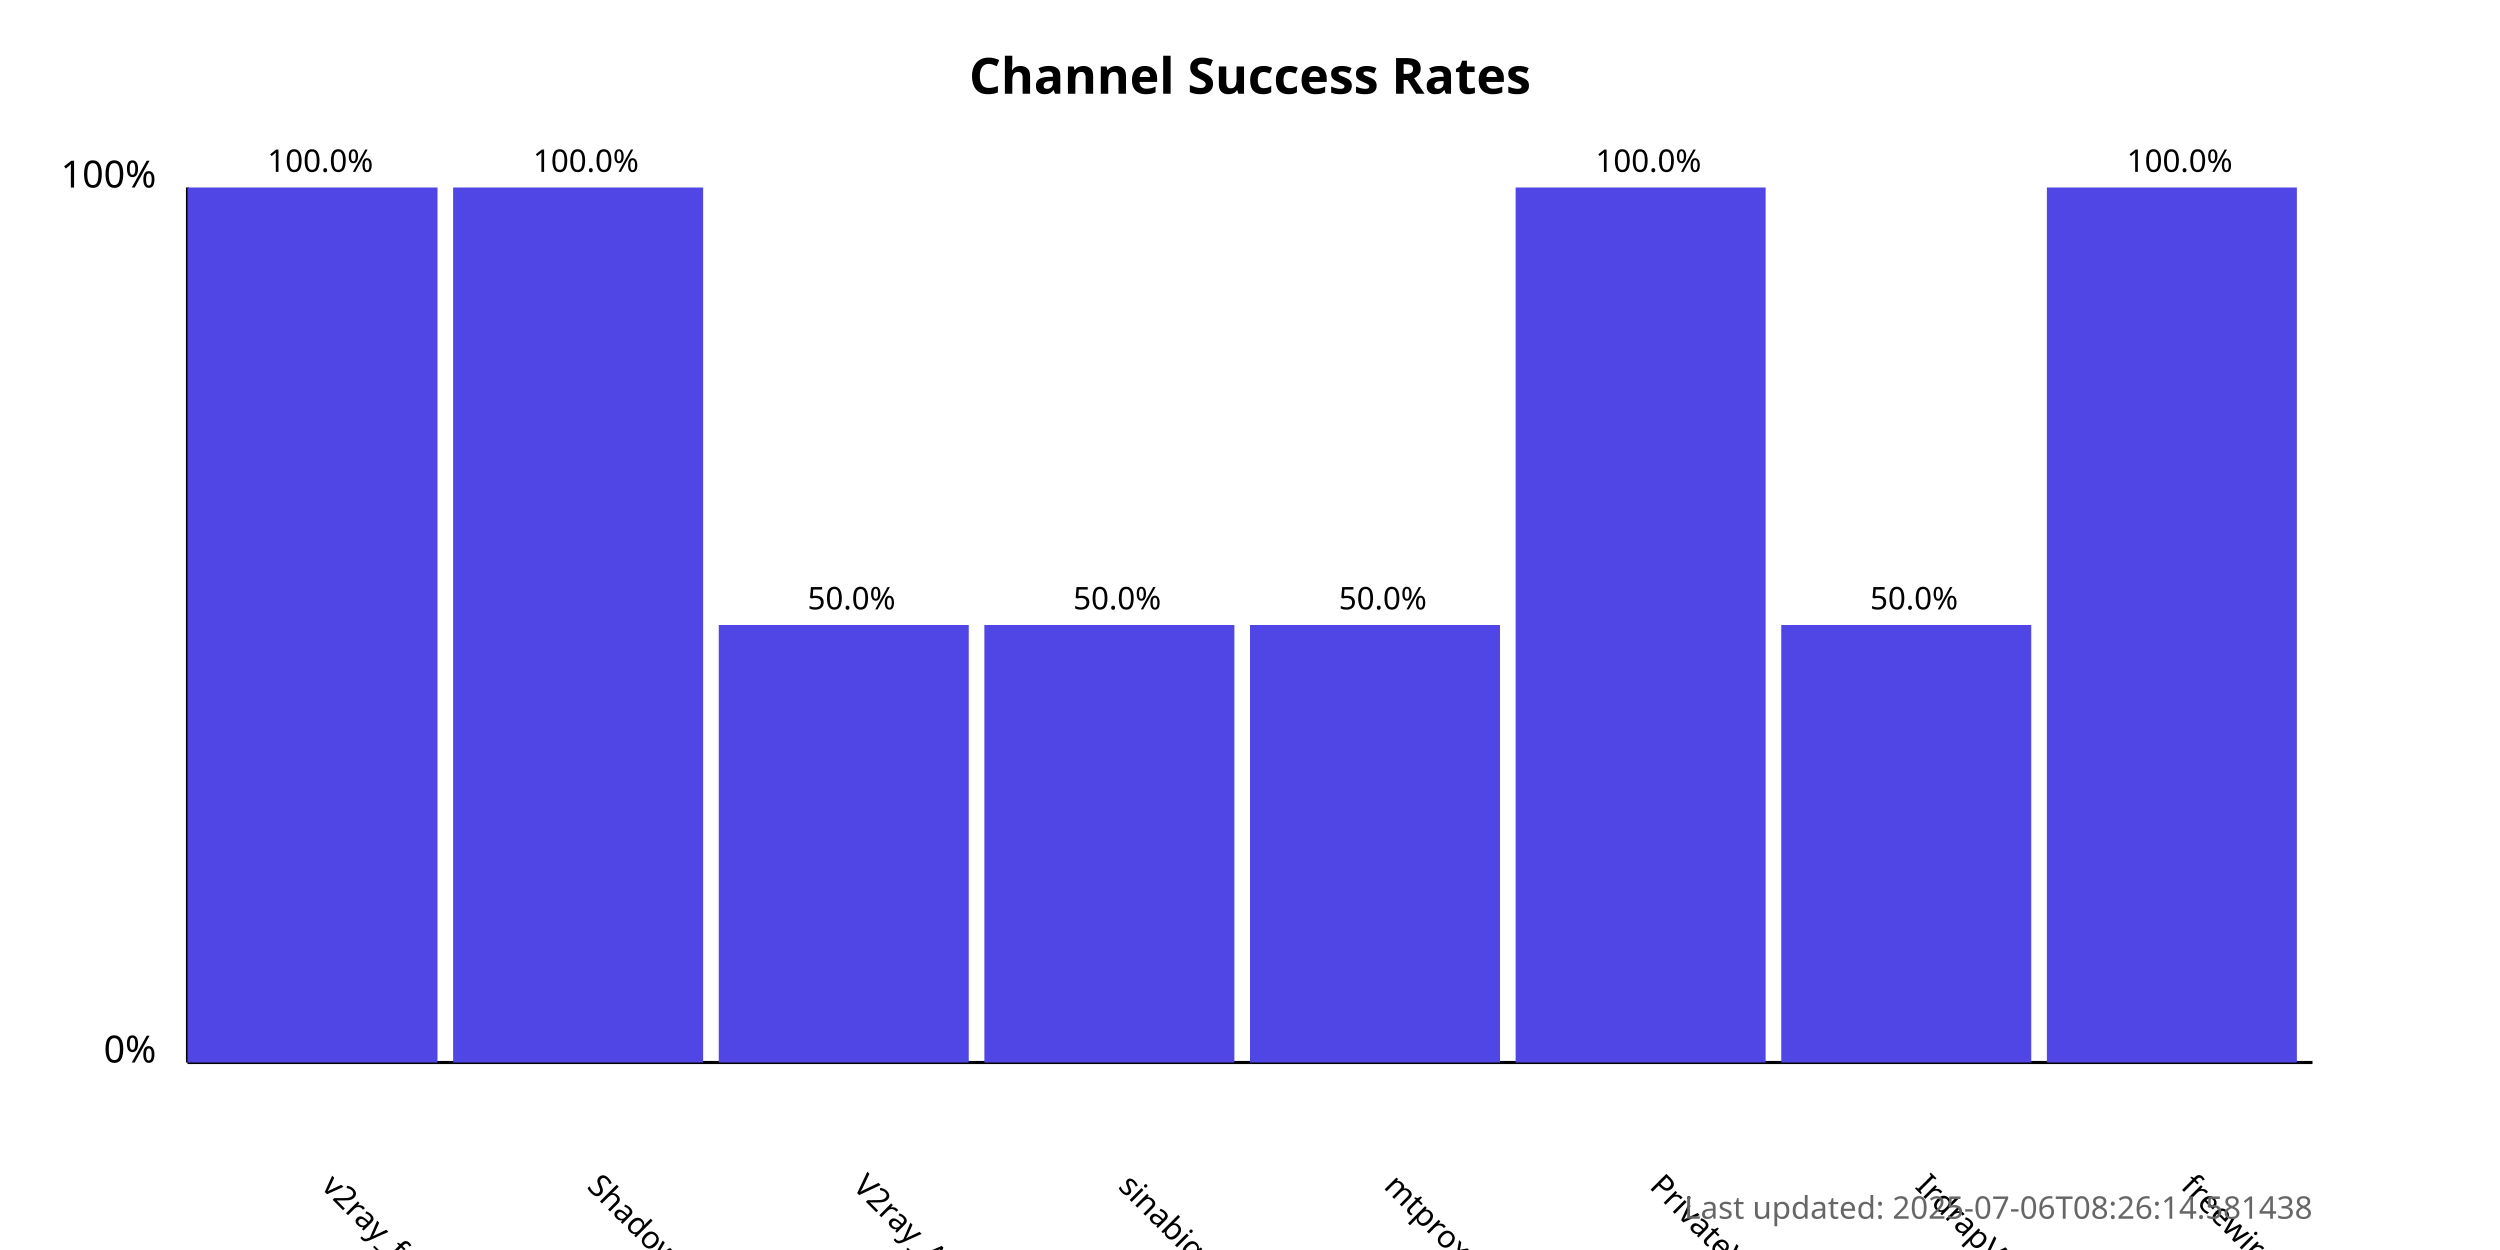
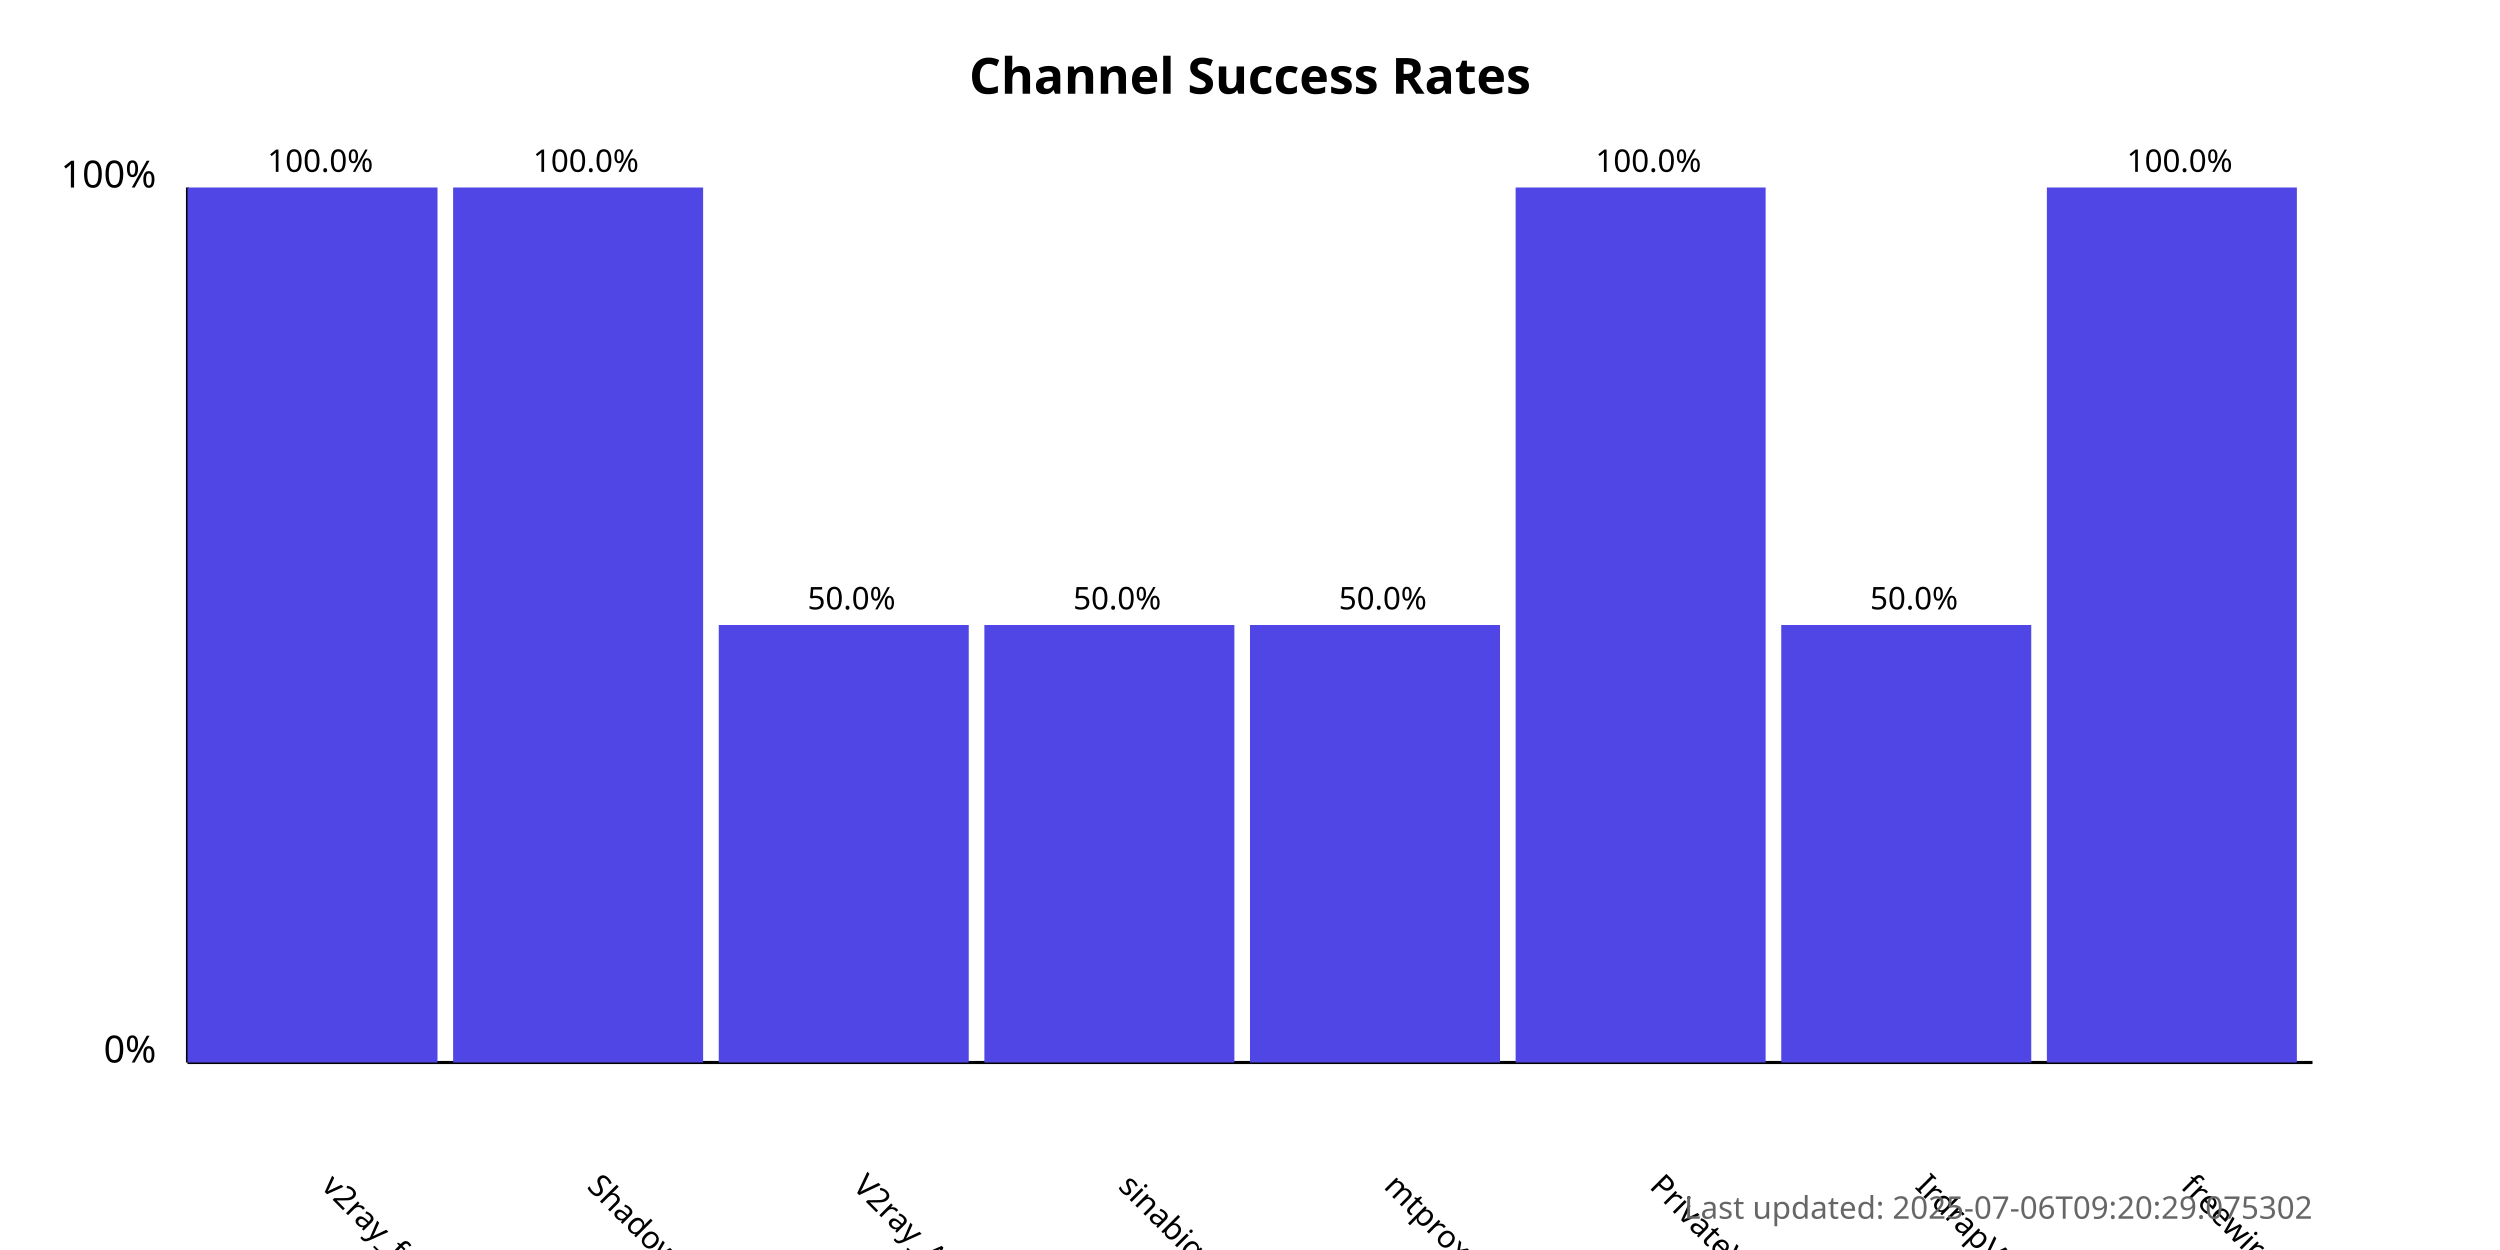
<svg xmlns="http://www.w3.org/2000/svg" width="800" height="400">
  <style>
            .chart-title { font: bold 16px sans-serif; }
            .axis-label { font: 12px sans-serif; }
            .tick-label { font: 10px sans-serif; }
            .bar { fill: #4f46e5; }
            .bar:hover { fill: #6366f1; }
            .timestamp { font: 10px sans-serif; fill: #666; }
        </style>
  <text x="400.0" y="30" text-anchor="middle" class="chart-title">
            Channel Success Rates
        </text>
  <line x1="60" y1="340" x2="60" y2="60" stroke="black" stroke-width="1" />
  <line x1="60" y1="340" x2="740" y2="340" stroke="black" stroke-width="1" />
  <text x="50" y="340" text-anchor="end" class="axis-label">0%</text>
  <text x="50" y="60" text-anchor="end" class="axis-label">100%</text>
  <g>
    <rect x="60" y="60.0" width="80.0" height="280.0" class="bar" />
    <text x="102.5" y="380" transform="rotate(45, 102.5, 380)" text-anchor="start" class="tick-label">
                v2ray_free_conf
            </text>
    <text x="102.5" y="55.0" text-anchor="middle" class="tick-label">
                100.0%
            </text>
  </g>
  <g>
    <rect x="145.0" y="60.0" width="80.0" height="280.0" class="bar" />
    <text x="187.5" y="380" transform="rotate(45, 187.5, 380)" text-anchor="start" class="tick-label">
                ShadowProxy66
            </text>
    <text x="187.5" y="55.0" text-anchor="middle" class="tick-label">
                100.0%
            </text>
  </g>
  <g>
    <rect x="230.0" y="200.0" width="80.0" height="140.0" class="bar" />
    <text x="272.5" y="380" transform="rotate(45, 272.5, 380)" text-anchor="start" class="tick-label">
                V2ray_Alpha
            </text>
    <text x="272.5" y="195.0" text-anchor="middle" class="tick-label">
                50.0%
            </text>
  </g>
  <g>
    <rect x="315.0" y="200.0" width="80.0" height="140.0" class="bar" />
    <text x="357.5" y="380" transform="rotate(45, 357.5, 380)" text-anchor="start" class="tick-label">
                sinabigo
            </text>
    <text x="357.5" y="195.0" text-anchor="middle" class="tick-label">
                50.0%
            </text>
  </g>
  <g>
    <rect x="400.0" y="200.0" width="80.0" height="140.0" class="bar" />
    <text x="442.5" y="380" transform="rotate(45, 442.5, 380)" text-anchor="start" class="tick-label">
                mtproxy_lists
            </text>
    <text x="442.5" y="195.0" text-anchor="middle" class="tick-label">
                50.0%
            </text>
  </g>
  <g>
    <rect x="485.0" y="60.0" width="80.0" height="280.0" class="bar" />
    <text x="527.5" y="380" transform="rotate(45, 527.5, 380)" text-anchor="start" class="tick-label">
                PrivateVPNs
            </text>
    <text x="527.5" y="55.0" text-anchor="middle" class="tick-label">
                100.0%
            </text>
  </g>
  <g>
    <rect x="570.0" y="200.0" width="80.0" height="140.0" class="bar" />
    <text x="612.5" y="380" transform="rotate(45, 612.5, 380)" text-anchor="start" class="tick-label">
                IrdrapVPNnews
            </text>
    <text x="612.5" y="195.0" text-anchor="middle" class="tick-label">
                50.0%
            </text>
  </g>
  <g>
    <rect x="655.0" y="60.0" width="80.0" height="280.0" class="bar" />
    <text x="697.5" y="380" transform="rotate(45, 697.5, 380)" text-anchor="start" class="tick-label">
                freewireguard
            </text>
    <text x="697.5" y="55.0" text-anchor="middle" class="tick-label">
                100.0%
            </text>
  </g>
  <text x="740" y="390" text-anchor="end" class="timestamp">
-             Last updated: 2025-07-06T08:26:14.581438
+             Last updated: 2025-07-06T09:20:29.075302
        </text>
</svg>
